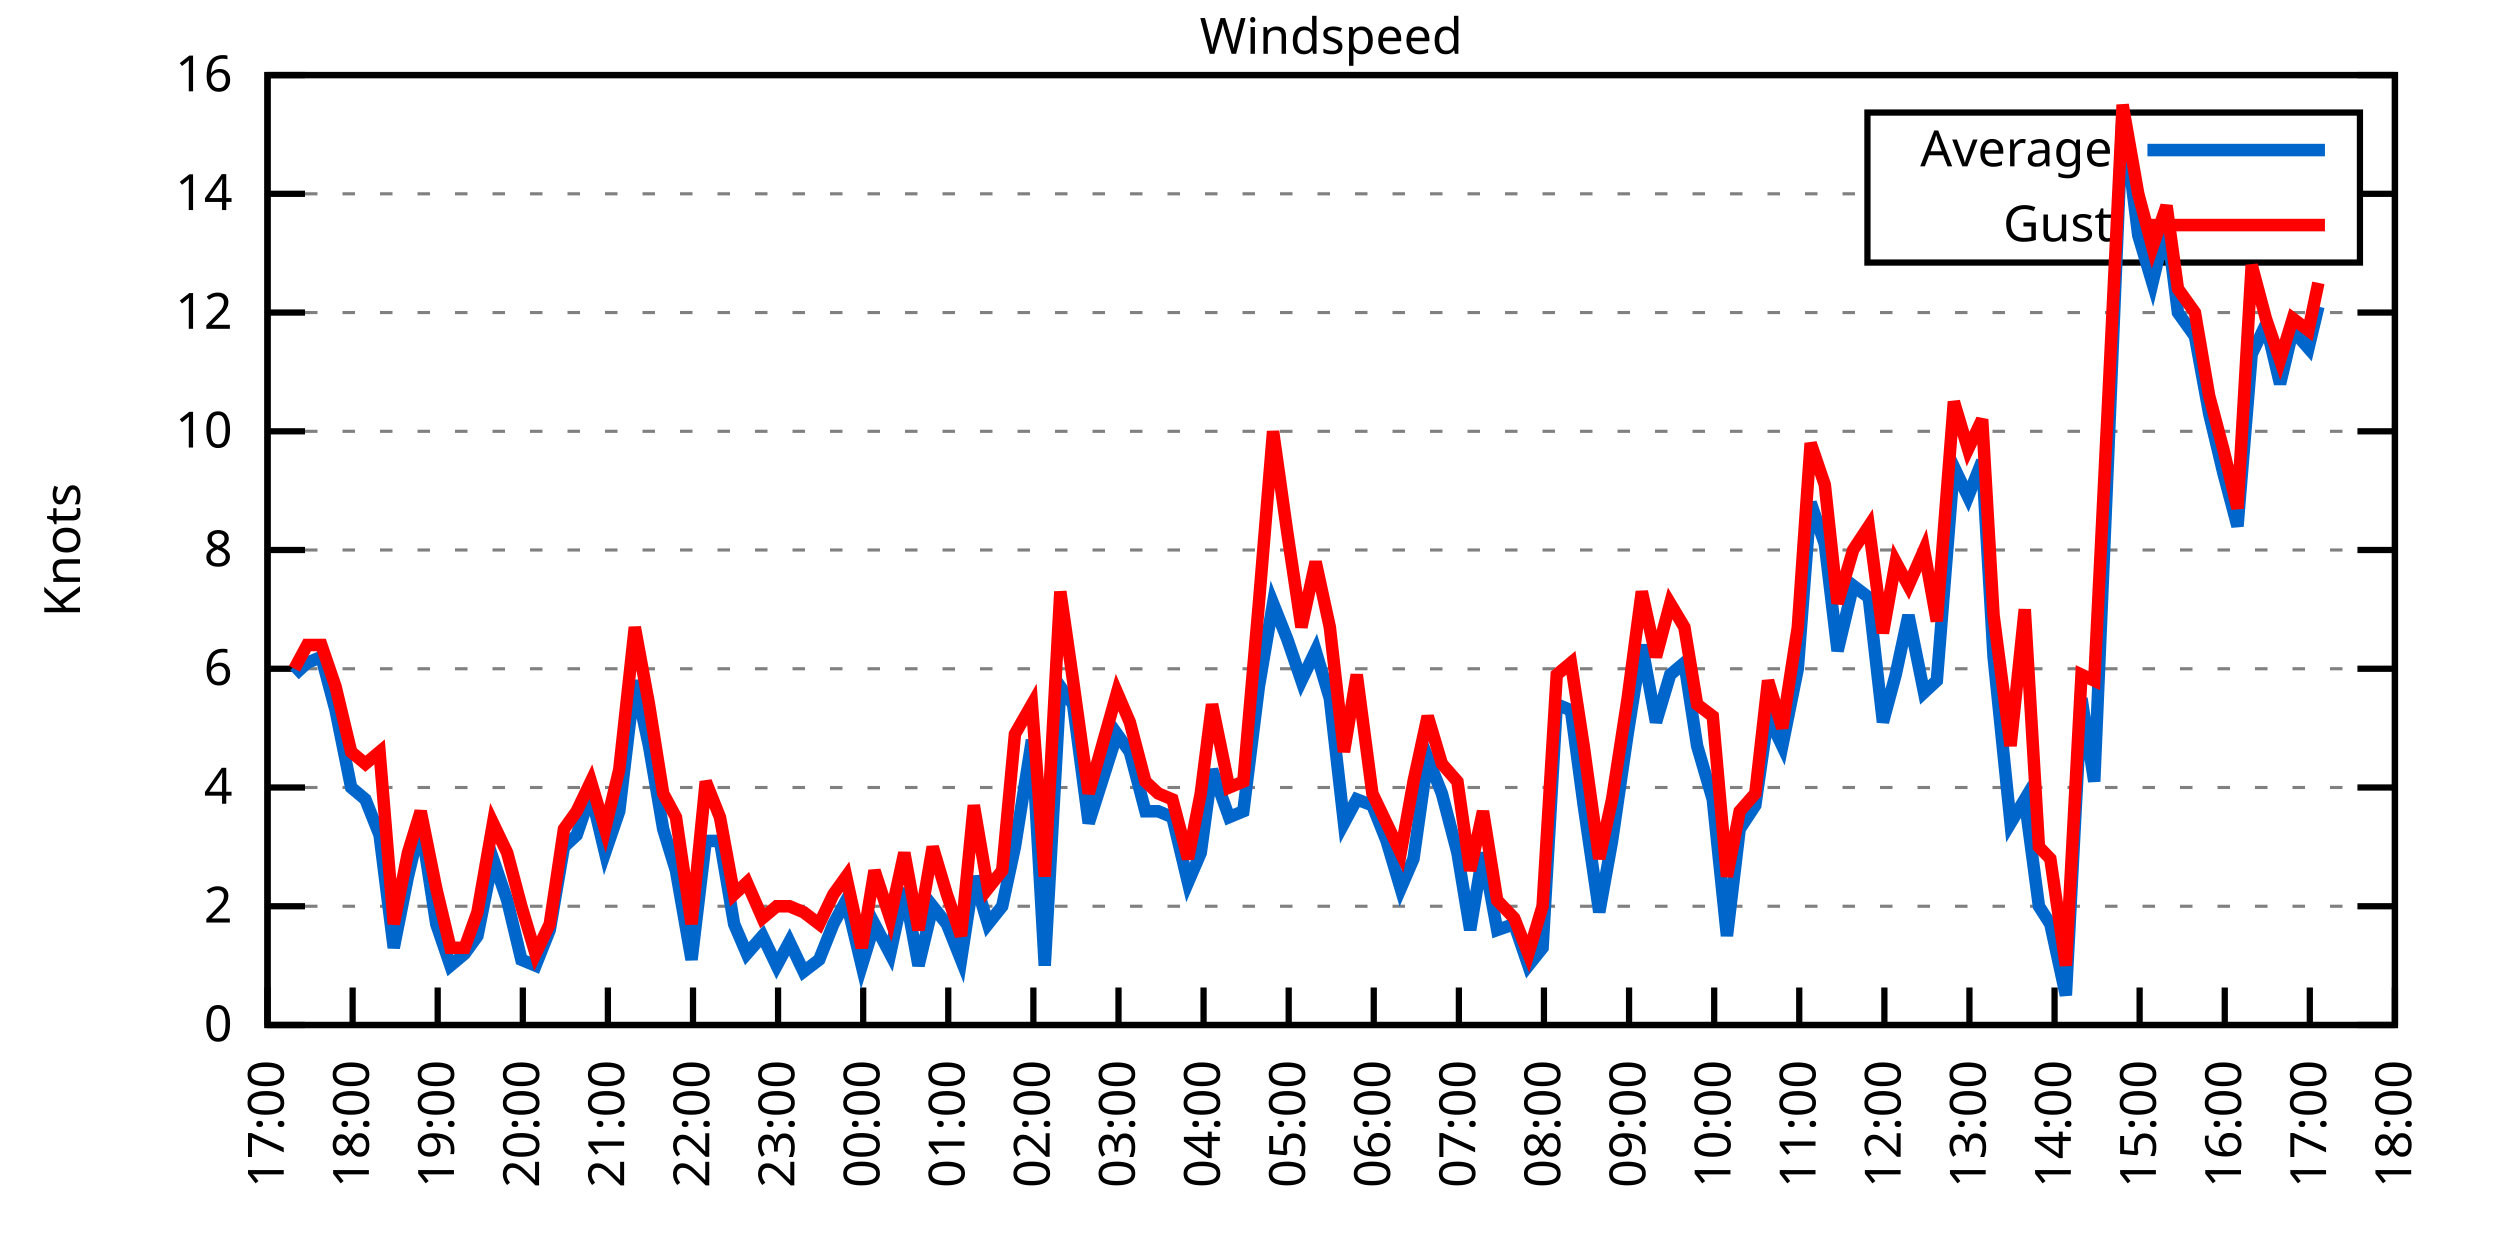
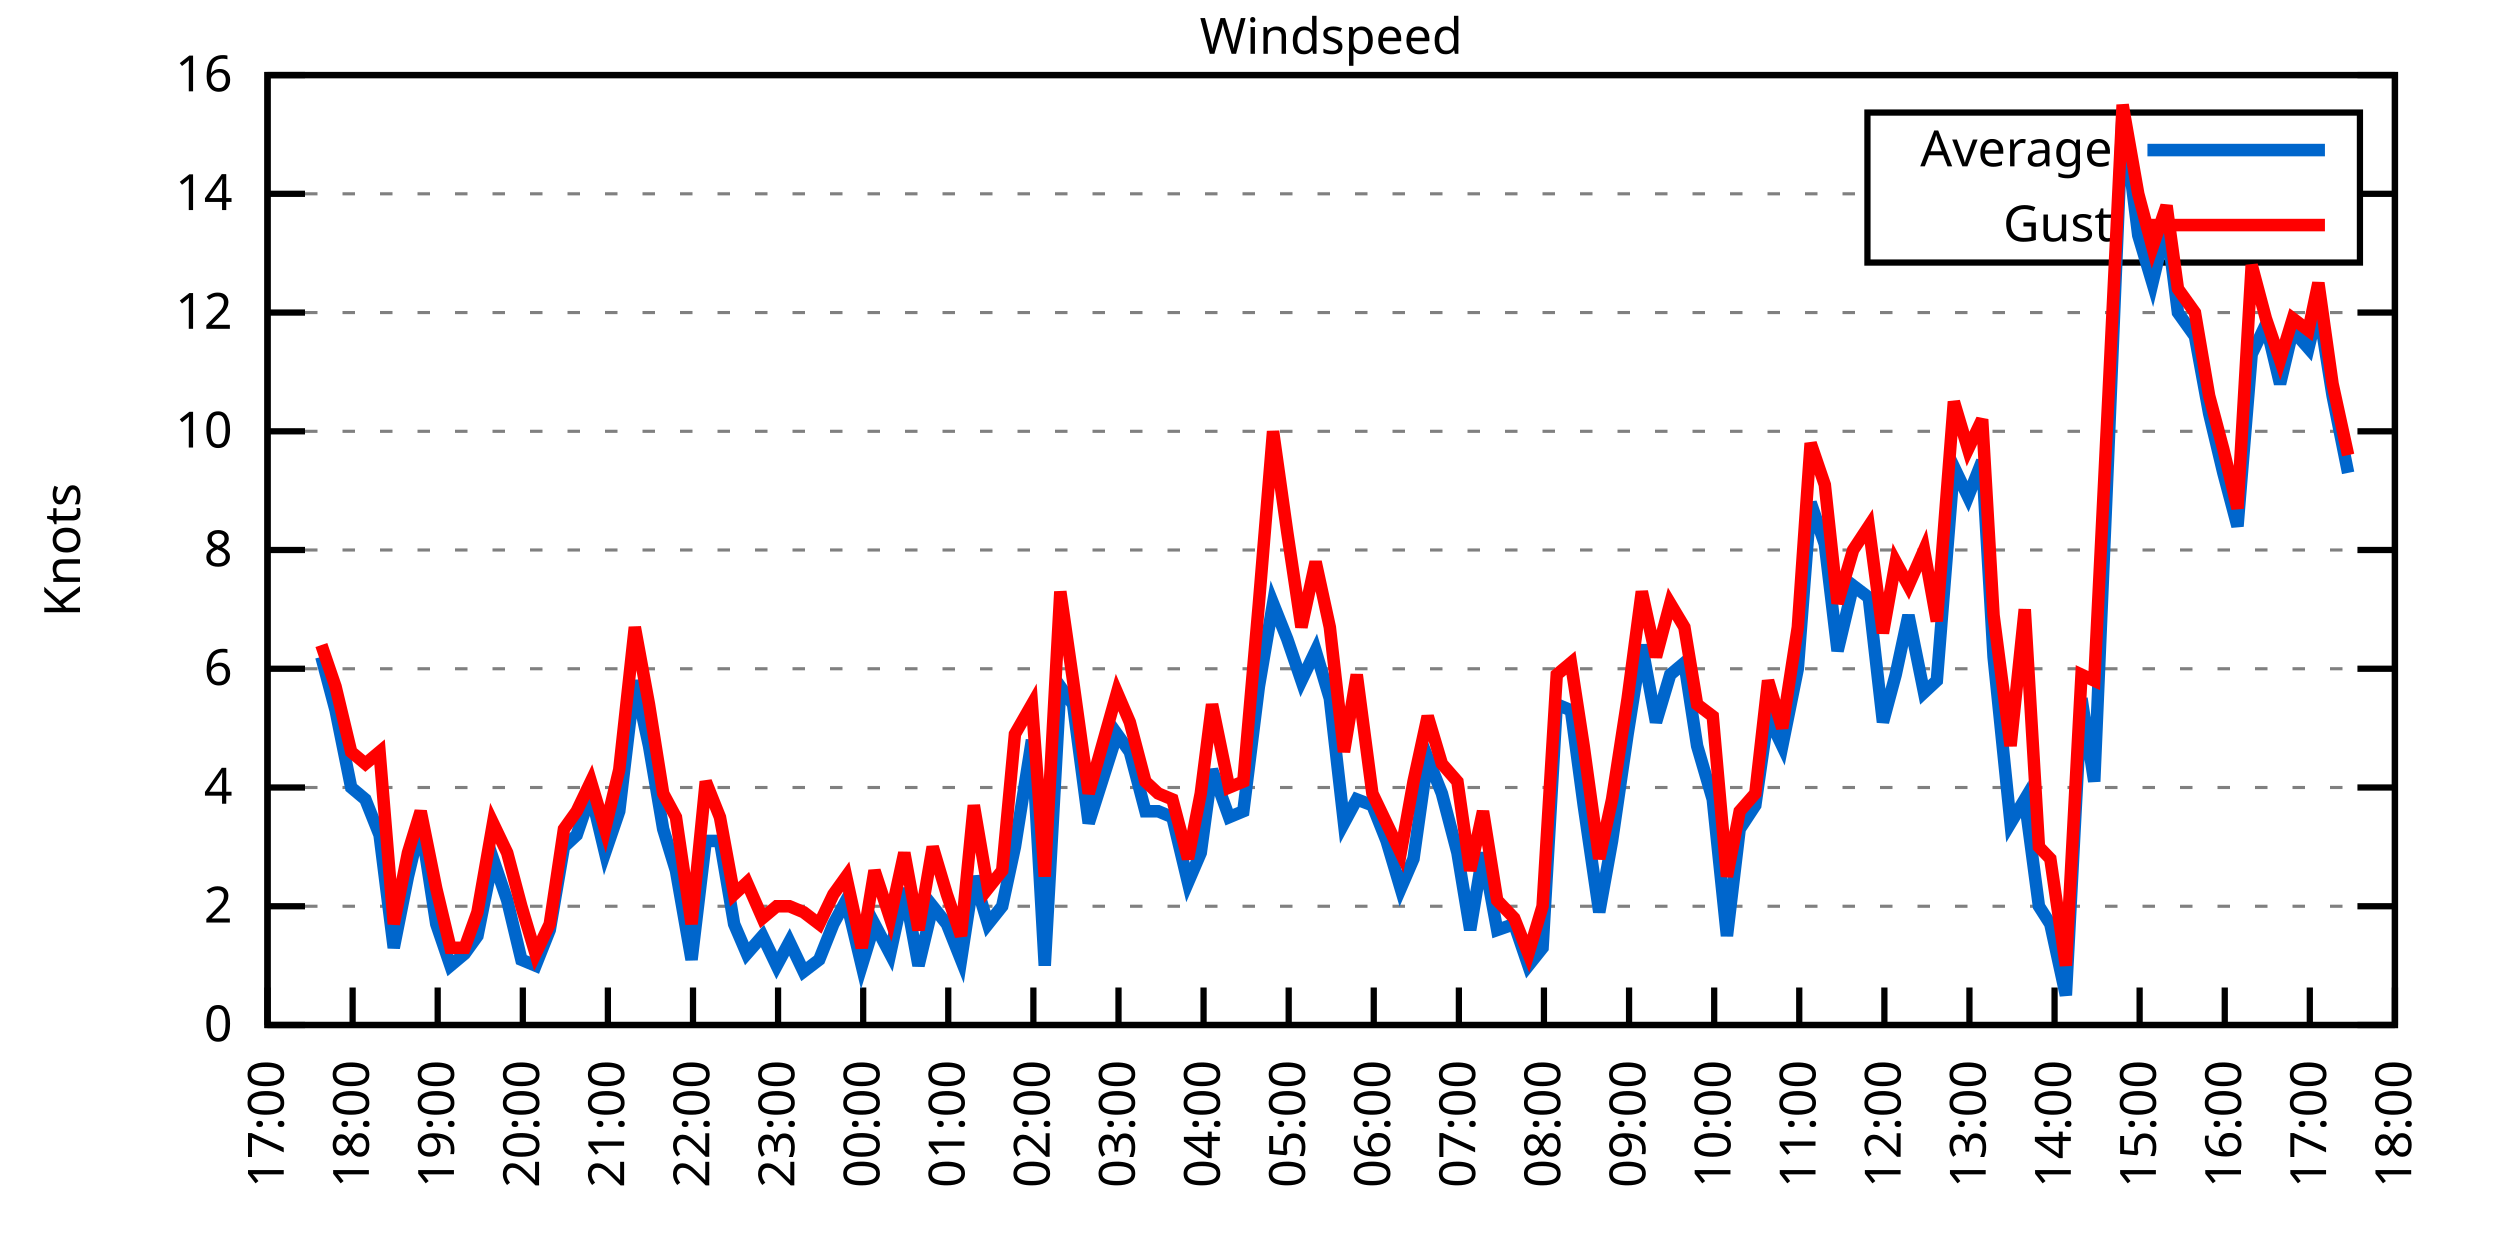
<svg xmlns="http://www.w3.org/2000/svg" xmlns:xlink="http://www.w3.org/1999/xlink" width="400" height="200" viewBox="0 0 400 200">
  <g id="gnuplot_canvas">
    <rect x="0" y="0" width="400" height="200" fill="none" />
    <defs>
      <circle id="gpDot" r="0.5" stroke-width="0.5" stroke="currentColor" />
      <path id="gpPt0" stroke-width="0.333" stroke="currentColor" d="M-1,0 h2 M0,-1 v2" />
      <path id="gpPt1" stroke-width="0.333" stroke="currentColor" d="M-1,-1 L1,1 M1,-1 L-1,1" />
      <path id="gpPt2" stroke-width="0.333" stroke="currentColor" d="M-1,0 L1,0 M0,-1 L0,1 M-1,-1 L1,1 M-1,1 L1,-1" />
      <rect id="gpPt3" stroke-width="0.333" stroke="currentColor" x="-1" y="-1" width="2" height="2" />
      <rect id="gpPt4" stroke-width="0.333" stroke="currentColor" fill="currentColor" x="-1" y="-1" width="2" height="2" />
      <circle id="gpPt5" stroke-width="0.333" stroke="currentColor" cx="0" cy="0" r="1" />
      <use xlink:href="#gpPt5" id="gpPt6" fill="currentColor" stroke="none" />
      <path id="gpPt7" stroke-width="0.333" stroke="currentColor" d="M0,-1.33 L-1.33,0.67 L1.33,0.67 z" />
      <use xlink:href="#gpPt7" id="gpPt8" fill="currentColor" stroke="none" />
      <use xlink:href="#gpPt7" id="gpPt9" stroke="currentColor" transform="rotate(180)" />
      <use xlink:href="#gpPt9" id="gpPt10" fill="currentColor" stroke="none" />
      <use xlink:href="#gpPt3" id="gpPt11" stroke="currentColor" transform="rotate(45)" />
      <use xlink:href="#gpPt11" id="gpPt12" fill="currentColor" stroke="none" />
      <path id="gpPt13" stroke-width="0.333" stroke="currentColor" d="M0,1.330 L1.265,0.411 L0.782,-1.067 L-0.782,-1.076 L-1.265,0.411 z" />
      <use xlink:href="#gpPt13" id="gpPt14" fill="currentColor" stroke="none" />
      <filter id="textbox" filterUnits="objectBoundingBox" x="0" y="0" height="1" width="1">
        <feFlood flood-color="white" flood-opacity="1" result="bgnd" />
        <feComposite in="SourceGraphic" in2="bgnd" operator="atop" />
      </filter>
      <filter id="greybox" filterUnits="objectBoundingBox" x="0" y="0" height="1" width="1">
        <feFlood flood-color="lightgrey" flood-opacity="1" result="grey" />
        <feComposite in="SourceGraphic" in2="grey" operator="atop" />
      </filter>
    </defs>
    <g fill="none" color="white" stroke="currentColor" stroke-width="1.00" stroke-linecap="butt" stroke-linejoin="miter">
</g>
    <g fill="none" color="black" stroke="currentColor" stroke-width="1.00" stroke-linecap="butt" stroke-linejoin="miter">
      <g stroke="none" shape-rendering="crispEdges">
        <polygon fill="rgb(255, 255, 255)" points="42.80,164.00 383.18,164.00 383.18,12.02 42.80,12.02 " />
      </g>
    </g>
    <g fill="none" color="black" stroke="currentColor" stroke-width="1.00" stroke-linecap="butt" stroke-linejoin="miter">
</g>
    <g fill="none" color="black" stroke="black" stroke-width="0.50" stroke-linecap="butt" stroke-linejoin="miter">
</g>
    <g fill="none" color="gray" stroke="currentColor" stroke-width="0.50" stroke-linecap="butt" stroke-linejoin="miter">
      <path stroke="gray" stroke-dasharray="2,4" class="gridline" d="M42.80,164.00 L383.19,164.00  " />
    </g>
    <g fill="none" color="gray" stroke="gray" stroke-width="1.00" stroke-linecap="butt" stroke-linejoin="miter">
</g>
    <g fill="none" color="black" stroke="currentColor" stroke-width="1.00" stroke-linecap="butt" stroke-linejoin="miter">
      <path stroke="black" d="M42.80,164.00 L48.80,164.00 M383.19,164.00 L377.19,164.00  " />
      <g transform="translate(37.20,166.60)" stroke="none" fill="black" font-family="Sans" font-size="8.00" text-anchor="end">
        <text>
          <tspan font-family="Sans"> 0</tspan>
        </text>
      </g>
    </g>
    <g fill="none" color="black" stroke="currentColor" stroke-width="1.00" stroke-linecap="butt" stroke-linejoin="miter">
</g>
    <g fill="none" color="black" stroke="black" stroke-width="0.50" stroke-linecap="butt" stroke-linejoin="miter">
</g>
    <g fill="none" color="gray" stroke="currentColor" stroke-width="0.50" stroke-linecap="butt" stroke-linejoin="miter">
      <path stroke="gray" stroke-dasharray="2,4" class="gridline" d="M42.80,145.00 L383.19,145.00  " />
    </g>
    <g fill="none" color="gray" stroke="gray" stroke-width="1.00" stroke-linecap="butt" stroke-linejoin="miter">
</g>
    <g fill="none" color="black" stroke="currentColor" stroke-width="1.00" stroke-linecap="butt" stroke-linejoin="miter">
      <path stroke="black" d="M42.80,145.00 L48.80,145.00 M383.19,145.00 L377.19,145.00  " />
      <g transform="translate(37.20,147.60)" stroke="none" fill="black" font-family="Sans" font-size="8.00" text-anchor="end">
        <text>
          <tspan font-family="Sans"> 2</tspan>
        </text>
      </g>
    </g>
    <g fill="none" color="black" stroke="currentColor" stroke-width="1.00" stroke-linecap="butt" stroke-linejoin="miter">
</g>
    <g fill="none" color="black" stroke="black" stroke-width="0.50" stroke-linecap="butt" stroke-linejoin="miter">
</g>
    <g fill="none" color="gray" stroke="currentColor" stroke-width="0.50" stroke-linecap="butt" stroke-linejoin="miter">
      <path stroke="gray" stroke-dasharray="2,4" class="gridline" d="M42.80,126.00 L383.19,126.00  " />
    </g>
    <g fill="none" color="gray" stroke="gray" stroke-width="1.00" stroke-linecap="butt" stroke-linejoin="miter">
</g>
    <g fill="none" color="black" stroke="currentColor" stroke-width="1.00" stroke-linecap="butt" stroke-linejoin="miter">
      <path stroke="black" d="M42.80,126.00 L48.80,126.00 M383.19,126.00 L377.19,126.00  " />
      <g transform="translate(37.20,128.60)" stroke="none" fill="black" font-family="Sans" font-size="8.00" text-anchor="end">
        <text>
          <tspan font-family="Sans"> 4</tspan>
        </text>
      </g>
    </g>
    <g fill="none" color="black" stroke="currentColor" stroke-width="1.00" stroke-linecap="butt" stroke-linejoin="miter">
</g>
    <g fill="none" color="black" stroke="black" stroke-width="0.50" stroke-linecap="butt" stroke-linejoin="miter">
</g>
    <g fill="none" color="gray" stroke="currentColor" stroke-width="0.50" stroke-linecap="butt" stroke-linejoin="miter">
      <path stroke="gray" stroke-dasharray="2,4" class="gridline" d="M42.80,107.00 L383.19,107.00  " />
    </g>
    <g fill="none" color="gray" stroke="gray" stroke-width="1.00" stroke-linecap="butt" stroke-linejoin="miter">
</g>
    <g fill="none" color="black" stroke="currentColor" stroke-width="1.00" stroke-linecap="butt" stroke-linejoin="miter">
      <path stroke="black" d="M42.80,107.00 L48.80,107.00 M383.19,107.00 L377.19,107.00  " />
      <g transform="translate(37.20,109.60)" stroke="none" fill="black" font-family="Sans" font-size="8.00" text-anchor="end">
        <text>
          <tspan font-family="Sans"> 6</tspan>
        </text>
      </g>
    </g>
    <g fill="none" color="black" stroke="currentColor" stroke-width="1.00" stroke-linecap="butt" stroke-linejoin="miter">
</g>
    <g fill="none" color="black" stroke="black" stroke-width="0.50" stroke-linecap="butt" stroke-linejoin="miter">
</g>
    <g fill="none" color="gray" stroke="currentColor" stroke-width="0.50" stroke-linecap="butt" stroke-linejoin="miter">
      <path stroke="gray" stroke-dasharray="2,4" class="gridline" d="M42.80,88.00 L383.19,88.00  " />
    </g>
    <g fill="none" color="gray" stroke="gray" stroke-width="1.00" stroke-linecap="butt" stroke-linejoin="miter">
</g>
    <g fill="none" color="black" stroke="currentColor" stroke-width="1.00" stroke-linecap="butt" stroke-linejoin="miter">
      <path stroke="black" d="M42.80,88.00 L48.80,88.00 M383.19,88.00 L377.19,88.00  " />
      <g transform="translate(37.20,90.60)" stroke="none" fill="black" font-family="Sans" font-size="8.00" text-anchor="end">
        <text>
          <tspan font-family="Sans"> 8</tspan>
        </text>
      </g>
    </g>
    <g fill="none" color="black" stroke="currentColor" stroke-width="1.00" stroke-linecap="butt" stroke-linejoin="miter">
</g>
    <g fill="none" color="black" stroke="black" stroke-width="0.50" stroke-linecap="butt" stroke-linejoin="miter">
</g>
    <g fill="none" color="gray" stroke="currentColor" stroke-width="0.50" stroke-linecap="butt" stroke-linejoin="miter">
      <path stroke="gray" stroke-dasharray="2,4" class="gridline" d="M42.80,69.01 L383.19,69.01  " />
    </g>
    <g fill="none" color="gray" stroke="gray" stroke-width="1.00" stroke-linecap="butt" stroke-linejoin="miter">
</g>
    <g fill="none" color="black" stroke="currentColor" stroke-width="1.00" stroke-linecap="butt" stroke-linejoin="miter">
      <path stroke="black" d="M42.80,69.01 L48.80,69.01 M383.19,69.01 L377.19,69.01  " />
      <g transform="translate(37.20,71.61)" stroke="none" fill="black" font-family="Sans" font-size="8.00" text-anchor="end">
        <text>
          <tspan font-family="Sans"> 10</tspan>
        </text>
      </g>
    </g>
    <g fill="none" color="black" stroke="currentColor" stroke-width="1.00" stroke-linecap="butt" stroke-linejoin="miter">
</g>
    <g fill="none" color="black" stroke="black" stroke-width="0.50" stroke-linecap="butt" stroke-linejoin="miter">
</g>
    <g fill="none" color="gray" stroke="currentColor" stroke-width="0.50" stroke-linecap="butt" stroke-linejoin="miter">
      <path stroke="gray" stroke-dasharray="2,4" class="gridline" d="M42.80,50.01 L383.19,50.01  " />
    </g>
    <g fill="none" color="gray" stroke="gray" stroke-width="1.00" stroke-linecap="butt" stroke-linejoin="miter">
</g>
    <g fill="none" color="black" stroke="currentColor" stroke-width="1.00" stroke-linecap="butt" stroke-linejoin="miter">
      <path stroke="black" d="M42.80,50.01 L48.80,50.01 M383.19,50.01 L377.19,50.01  " />
      <g transform="translate(37.20,52.61)" stroke="none" fill="black" font-family="Sans" font-size="8.00" text-anchor="end">
        <text>
          <tspan font-family="Sans"> 12</tspan>
        </text>
      </g>
    </g>
    <g fill="none" color="black" stroke="currentColor" stroke-width="1.00" stroke-linecap="butt" stroke-linejoin="miter">
</g>
    <g fill="none" color="black" stroke="black" stroke-width="0.50" stroke-linecap="butt" stroke-linejoin="miter">
</g>
    <g fill="none" color="gray" stroke="currentColor" stroke-width="0.50" stroke-linecap="butt" stroke-linejoin="miter">
      <path stroke="gray" stroke-dasharray="2,4" class="gridline" d="M42.80,31.01 L298.79,31.01 M377.59,31.01 L383.19,31.01  " />
    </g>
    <g fill="none" color="gray" stroke="gray" stroke-width="1.00" stroke-linecap="butt" stroke-linejoin="miter">
</g>
    <g fill="none" color="black" stroke="currentColor" stroke-width="1.00" stroke-linecap="butt" stroke-linejoin="miter">
      <path stroke="black" d="M42.80,31.01 L48.80,31.01 M383.19,31.01 L377.19,31.01  " />
      <g transform="translate(37.20,33.61)" stroke="none" fill="black" font-family="Sans" font-size="8.00" text-anchor="end">
        <text>
          <tspan font-family="Sans"> 14</tspan>
        </text>
      </g>
    </g>
    <g fill="none" color="black" stroke="currentColor" stroke-width="1.00" stroke-linecap="butt" stroke-linejoin="miter">
</g>
    <g fill="none" color="black" stroke="black" stroke-width="0.50" stroke-linecap="butt" stroke-linejoin="miter">
</g>
    <g fill="none" color="gray" stroke="currentColor" stroke-width="0.50" stroke-linecap="butt" stroke-linejoin="miter">
      <path stroke="gray" stroke-dasharray="2,4" class="gridline" d="M42.80,12.01 L383.19,12.01  " />
    </g>
    <g fill="none" color="gray" stroke="gray" stroke-width="1.00" stroke-linecap="butt" stroke-linejoin="miter">
</g>
    <g fill="none" color="black" stroke="currentColor" stroke-width="1.00" stroke-linecap="butt" stroke-linejoin="miter">
      <path stroke="black" d="M42.80,12.01 L48.80,12.01 M383.19,12.01 L377.19,12.01  " />
      <g transform="translate(37.20,14.61)" stroke="none" fill="black" font-family="Sans" font-size="8.00" text-anchor="end">
        <text>
          <tspan font-family="Sans"> 16</tspan>
        </text>
      </g>
    </g>
    <g fill="none" color="black" stroke="currentColor" stroke-width="1.00" stroke-linecap="butt" stroke-linejoin="miter">
      <path stroke="black" d="M42.80,164.00 L42.80,158.00  " />
      <g transform="translate(45.40,169.60) rotate(270.00)" stroke="none" fill="black" font-family="Sans" font-size="8.00" text-anchor="end">
        <text>
          <tspan font-family="Sans">17:00</tspan>
        </text>
      </g>
    </g>
    <g fill="none" color="black" stroke="currentColor" stroke-width="1.00" stroke-linecap="butt" stroke-linejoin="miter">
      <path stroke="black" d="M56.42,164.00 L56.42,158.00  " />
      <g transform="translate(59.02,169.60) rotate(270.00)" stroke="none" fill="black" font-family="Sans" font-size="8.00" text-anchor="end">
        <text>
          <tspan font-family="Sans">18:00</tspan>
        </text>
      </g>
    </g>
    <g fill="none" color="black" stroke="currentColor" stroke-width="1.00" stroke-linecap="butt" stroke-linejoin="miter">
      <path stroke="black" d="M70.03,164.00 L70.03,158.00  " />
      <g transform="translate(72.63,169.60) rotate(270.00)" stroke="none" fill="black" font-family="Sans" font-size="8.00" text-anchor="end">
        <text>
          <tspan font-family="Sans">19:00</tspan>
        </text>
      </g>
    </g>
    <g fill="none" color="black" stroke="currentColor" stroke-width="1.00" stroke-linecap="butt" stroke-linejoin="miter">
      <path stroke="black" d="M83.65,164.00 L83.65,158.00  " />
      <g transform="translate(86.25,169.60) rotate(270.00)" stroke="none" fill="black" font-family="Sans" font-size="8.00" text-anchor="end">
        <text>
          <tspan font-family="Sans">20:00</tspan>
        </text>
      </g>
    </g>
    <g fill="none" color="black" stroke="currentColor" stroke-width="1.00" stroke-linecap="butt" stroke-linejoin="miter">
      <path stroke="black" d="M97.26,164.00 L97.26,158.00  " />
      <g transform="translate(99.86,169.60) rotate(270.00)" stroke="none" fill="black" font-family="Sans" font-size="8.00" text-anchor="end">
        <text>
          <tspan font-family="Sans">21:00</tspan>
        </text>
      </g>
    </g>
    <g fill="none" color="black" stroke="currentColor" stroke-width="1.00" stroke-linecap="butt" stroke-linejoin="miter">
      <path stroke="black" d="M110.88,164.00 L110.88,158.00  " />
      <g transform="translate(113.48,169.60) rotate(270.00)" stroke="none" fill="black" font-family="Sans" font-size="8.00" text-anchor="end">
        <text>
          <tspan font-family="Sans">22:00</tspan>
        </text>
      </g>
    </g>
    <g fill="none" color="black" stroke="currentColor" stroke-width="1.00" stroke-linecap="butt" stroke-linejoin="miter">
      <path stroke="black" d="M124.49,164.00 L124.49,158.00  " />
      <g transform="translate(127.09,169.60) rotate(270.00)" stroke="none" fill="black" font-family="Sans" font-size="8.00" text-anchor="end">
        <text>
          <tspan font-family="Sans">23:00</tspan>
        </text>
      </g>
    </g>
    <g fill="none" color="black" stroke="currentColor" stroke-width="1.00" stroke-linecap="butt" stroke-linejoin="miter">
      <path stroke="black" d="M138.11,164.00 L138.11,158.00  " />
      <g transform="translate(140.71,169.60) rotate(270.00)" stroke="none" fill="black" font-family="Sans" font-size="8.00" text-anchor="end">
        <text>
          <tspan font-family="Sans">00:00</tspan>
        </text>
      </g>
    </g>
    <g fill="none" color="black" stroke="currentColor" stroke-width="1.00" stroke-linecap="butt" stroke-linejoin="miter">
      <path stroke="black" d="M151.72,164.00 L151.72,158.00  " />
      <g transform="translate(154.32,169.60) rotate(270.00)" stroke="none" fill="black" font-family="Sans" font-size="8.00" text-anchor="end">
        <text>
          <tspan font-family="Sans">01:00</tspan>
        </text>
      </g>
    </g>
    <g fill="none" color="black" stroke="currentColor" stroke-width="1.00" stroke-linecap="butt" stroke-linejoin="miter">
      <path stroke="black" d="M165.34,164.00 L165.34,158.00  " />
      <g transform="translate(167.94,169.60) rotate(270.00)" stroke="none" fill="black" font-family="Sans" font-size="8.00" text-anchor="end">
        <text>
          <tspan font-family="Sans">02:00</tspan>
        </text>
      </g>
    </g>
    <g fill="none" color="black" stroke="currentColor" stroke-width="1.00" stroke-linecap="butt" stroke-linejoin="miter">
      <path stroke="black" d="M178.96,164.00 L178.96,158.00  " />
      <g transform="translate(181.56,169.60) rotate(270.00)" stroke="none" fill="black" font-family="Sans" font-size="8.00" text-anchor="end">
        <text>
          <tspan font-family="Sans">03:00</tspan>
        </text>
      </g>
    </g>
    <g fill="none" color="black" stroke="currentColor" stroke-width="1.00" stroke-linecap="butt" stroke-linejoin="miter">
      <path stroke="black" d="M192.57,164.00 L192.57,158.00  " />
      <g transform="translate(195.17,169.60) rotate(270.00)" stroke="none" fill="black" font-family="Sans" font-size="8.00" text-anchor="end">
        <text>
          <tspan font-family="Sans">04:00</tspan>
        </text>
      </g>
    </g>
    <g fill="none" color="black" stroke="currentColor" stroke-width="1.00" stroke-linecap="butt" stroke-linejoin="miter">
      <path stroke="black" d="M206.19,164.00 L206.19,158.00  " />
      <g transform="translate(208.79,169.60) rotate(270.00)" stroke="none" fill="black" font-family="Sans" font-size="8.00" text-anchor="end">
        <text>
          <tspan font-family="Sans">05:00</tspan>
        </text>
      </g>
    </g>
    <g fill="none" color="black" stroke="currentColor" stroke-width="1.00" stroke-linecap="butt" stroke-linejoin="miter">
      <path stroke="black" d="M219.80,164.00 L219.80,158.00  " />
      <g transform="translate(222.40,169.60) rotate(270.00)" stroke="none" fill="black" font-family="Sans" font-size="8.00" text-anchor="end">
        <text>
          <tspan font-family="Sans">06:00</tspan>
        </text>
      </g>
    </g>
    <g fill="none" color="black" stroke="currentColor" stroke-width="1.00" stroke-linecap="butt" stroke-linejoin="miter">
      <path stroke="black" d="M233.42,164.00 L233.42,158.00  " />
      <g transform="translate(236.02,169.60) rotate(270.00)" stroke="none" fill="black" font-family="Sans" font-size="8.00" text-anchor="end">
        <text>
          <tspan font-family="Sans">07:00</tspan>
        </text>
      </g>
    </g>
    <g fill="none" color="black" stroke="currentColor" stroke-width="1.00" stroke-linecap="butt" stroke-linejoin="miter">
      <path stroke="black" d="M247.03,164.00 L247.03,158.00  " />
      <g transform="translate(249.63,169.60) rotate(270.00)" stroke="none" fill="black" font-family="Sans" font-size="8.00" text-anchor="end">
        <text>
          <tspan font-family="Sans">08:00</tspan>
        </text>
      </g>
    </g>
    <g fill="none" color="black" stroke="currentColor" stroke-width="1.00" stroke-linecap="butt" stroke-linejoin="miter">
      <path stroke="black" d="M260.65,164.00 L260.65,158.00  " />
      <g transform="translate(263.25,169.60) rotate(270.00)" stroke="none" fill="black" font-family="Sans" font-size="8.00" text-anchor="end">
        <text>
          <tspan font-family="Sans">09:00</tspan>
        </text>
      </g>
    </g>
    <g fill="none" color="black" stroke="currentColor" stroke-width="1.00" stroke-linecap="butt" stroke-linejoin="miter">
      <path stroke="black" d="M274.27,164.00 L274.27,158.00  " />
      <g transform="translate(276.87,169.60) rotate(270.00)" stroke="none" fill="black" font-family="Sans" font-size="8.00" text-anchor="end">
        <text>
          <tspan font-family="Sans">10:00</tspan>
        </text>
      </g>
    </g>
    <g fill="none" color="black" stroke="currentColor" stroke-width="1.00" stroke-linecap="butt" stroke-linejoin="miter">
      <path stroke="black" d="M287.88,164.00 L287.88,158.00  " />
      <g transform="translate(290.48,169.60) rotate(270.00)" stroke="none" fill="black" font-family="Sans" font-size="8.00" text-anchor="end">
        <text>
          <tspan font-family="Sans">11:00</tspan>
        </text>
      </g>
    </g>
    <g fill="none" color="black" stroke="currentColor" stroke-width="1.00" stroke-linecap="butt" stroke-linejoin="miter">
      <path stroke="black" d="M301.50,164.00 L301.50,158.00  " />
      <g transform="translate(304.10,169.60) rotate(270.00)" stroke="none" fill="black" font-family="Sans" font-size="8.00" text-anchor="end">
        <text>
          <tspan font-family="Sans">12:00</tspan>
        </text>
      </g>
    </g>
    <g fill="none" color="black" stroke="currentColor" stroke-width="1.00" stroke-linecap="butt" stroke-linejoin="miter">
      <path stroke="black" d="M315.11,164.00 L315.11,158.00  " />
      <g transform="translate(317.71,169.60) rotate(270.00)" stroke="none" fill="black" font-family="Sans" font-size="8.00" text-anchor="end">
        <text>
          <tspan font-family="Sans">13:00</tspan>
        </text>
      </g>
    </g>
    <g fill="none" color="black" stroke="currentColor" stroke-width="1.00" stroke-linecap="butt" stroke-linejoin="miter">
      <path stroke="black" d="M328.73,164.00 L328.73,158.00  " />
      <g transform="translate(331.33,169.60) rotate(270.00)" stroke="none" fill="black" font-family="Sans" font-size="8.00" text-anchor="end">
        <text>
          <tspan font-family="Sans">14:00</tspan>
        </text>
      </g>
    </g>
    <g fill="none" color="black" stroke="currentColor" stroke-width="1.00" stroke-linecap="butt" stroke-linejoin="miter">
      <path stroke="black" d="M342.34,164.00 L342.34,158.00  " />
      <g transform="translate(344.94,169.60) rotate(270.00)" stroke="none" fill="black" font-family="Sans" font-size="8.00" text-anchor="end">
        <text>
          <tspan font-family="Sans">15:00</tspan>
        </text>
      </g>
    </g>
    <g fill="none" color="black" stroke="currentColor" stroke-width="1.00" stroke-linecap="butt" stroke-linejoin="miter">
      <path stroke="black" d="M355.96,164.00 L355.96,158.00  " />
      <g transform="translate(358.56,169.60) rotate(270.00)" stroke="none" fill="black" font-family="Sans" font-size="8.00" text-anchor="end">
        <text>
          <tspan font-family="Sans">16:00</tspan>
        </text>
      </g>
    </g>
    <g fill="none" color="black" stroke="currentColor" stroke-width="1.00" stroke-linecap="butt" stroke-linejoin="miter">
      <path stroke="black" d="M369.57,164.00 L369.57,158.00  " />
      <g transform="translate(372.17,169.60) rotate(270.00)" stroke="none" fill="black" font-family="Sans" font-size="8.00" text-anchor="end">
        <text>
          <tspan font-family="Sans">17:00</tspan>
        </text>
      </g>
    </g>
    <g fill="none" color="black" stroke="currentColor" stroke-width="1.00" stroke-linecap="butt" stroke-linejoin="miter">
      <path stroke="black" d="M383.19,164.00 L383.19,158.00  " />
      <g transform="translate(385.79,169.60) rotate(270.00)" stroke="none" fill="black" font-family="Sans" font-size="8.00" text-anchor="end">
        <text>
          <tspan font-family="Sans">18:00</tspan>
        </text>
      </g>
    </g>
    <g fill="none" color="black" stroke="currentColor" stroke-width="1.00" stroke-linecap="butt" stroke-linejoin="miter">
</g>
    <g fill="none" color="black" stroke="currentColor" stroke-width="1.00" stroke-linecap="butt" stroke-linejoin="miter">
      <path stroke="black" d="M42.80,12.01 L42.80,164.00 L383.19,164.00 L383.19,12.01 L42.80,12.01 Z  " />
    </g>
    <g fill="none" color="black" stroke="currentColor" stroke-width="1.00" stroke-linecap="butt" stroke-linejoin="miter">
</g>
    <g fill="none" color="black" stroke="currentColor" stroke-width="1.00" stroke-linecap="butt" stroke-linejoin="miter">
      <path stroke="black" d="M298.79,42.01 L298.79,18.01 L377.59,18.01 L377.59,42.01 L298.79,42.01 Z  " />
    </g>
    <g id="Windspeed_plot_1">
      <g fill="none" color="white" stroke="black" stroke-width="2.00" stroke-linecap="butt" stroke-linejoin="miter">
</g>
      <g fill="none" color="black" stroke="currentColor" stroke-width="2.00" stroke-linecap="butt" stroke-linejoin="miter">
        <g transform="translate(337.99,26.61)" stroke="none" fill="black" font-family="Sans" font-size="8.00" text-anchor="end">
          <text>
            <tspan font-family="Sans">Average</tspan>
          </text>
        </g>
      </g>
      <g fill="none" color="black" stroke="currentColor" stroke-width="2.00" stroke-linecap="butt" stroke-linejoin="miter">
-         <path stroke="rgb(  0, 102, 204)" d="M343.59,24.01 L371.99,24.01 M47.11,107.95 L49.15,106.05 L51.42,105.10 L53.69,113.65 L56.19,126.00 L58.46,127.90   L60.73,133.60 L63.00,151.65 L65.27,140.25 L67.31,131.70 L69.80,147.85 L72.07,154.50 L74.34,152.60 L76.39,149.75   L78.88,137.40 L81.15,144.05 L83.42,153.55 L85.69,154.50 L87.96,148.80 L90.23,135.50 L92.27,133.60 L94.54,126.95   L96.81,136.45 L99.08,129.80 L101.57,108.90 L103.84,119.35 L106.11,132.65 L108.15,139.30 L110.65,153.55 L112.92,134.55   L115.19,134.55 L117.46,147.85 L119.50,152.60 L122.00,149.75 L124.27,154.50 L126.31,150.70 L128.58,155.45 L131.07,153.55   L133.34,147.85 L135.39,144.05 L137.88,154.50 L139.92,147.85 L142.42,152.60 L144.69,142.15 L146.96,154.50 L149.23,145.00   L151.50,147.85 L153.77,153.55 L155.81,140.25 L158.08,147.85 L160.35,145.00 L162.39,135.50 L165.11,118.40 L167.16,154.50   L169.65,109.85 L171.69,112.70 L174.19,131.70 L178.73,117.45 L180.77,120.30 L183.27,129.80 L185.31,129.80 L187.58,130.75   L190.08,141.20 L192.12,136.45 L193.93,123.15 L196.66,130.75 L198.93,129.80 L201.42,109.85 L203.69,96.55 L205.96,102.25   L208.23,108.90 L210.50,104.15 L212.77,111.75 L215.04,131.70 L217.08,127.90 L219.58,128.85 L221.85,134.55 L224.11,142.15   L226.16,137.40 L228.43,121.25 L230.70,126.95 L233.19,136.45 L235.23,148.80 L237.28,136.45 L239.55,148.80 L242.27,147.85   L244.54,154.50 L246.81,151.65 L249.08,112.70 L251.35,113.65 L253.39,128.85 L255.88,145.95 L257.93,134.55 L260.42,117.45   L262.69,103.20 L264.96,115.55 L267.23,107.95 L269.50,106.05 L271.54,119.35 L274.04,127.90 L276.31,149.75 L278.35,132.65   L280.85,128.85 L282.89,114.60 L285.16,119.35 L287.65,107.00 L289.70,80.41 L291.97,87.06 L294.01,104.15 L296.50,93.70   L299.00,95.60 L301.27,115.55 L303.31,107.95 L305.35,98.45 L307.85,110.80 L309.89,108.90 L312.62,74.71 L314.89,79.46   L317.15,73.76 L318.97,105.10 L321.69,131.70 L323.96,127.90 L326.23,145.00 L328.05,147.85 L330.54,159.25 L333.04,111.75   L335.08,125.05 L337.35,71.86 L339.62,17.71 L342.12,37.66 L344.39,45.26 L346.65,35.76 L348.47,50.01 L351.19,53.81   L353.46,66.16 L355.73,75.66 L358.00,84.21 L360.27,56.66 L362.54,51.91 L364.81,61.41 L366.85,52.86 L369.35,55.71   L370.94,49.06  " />
+         <path stroke="rgb(  0, 102, 204)" d="M343.59,24.01 L371.99,24.01 M51.42,105.10 L53.69,113.65 L56.19,126.00 L58.46,127.90 L60.73,133.60 L63.00,151.65   L65.27,140.25 L67.31,131.70 L69.80,147.85 L72.07,154.50 L74.34,152.60 L76.39,149.75 L78.88,137.40 L81.15,144.05   L83.42,153.55 L85.69,154.50 L87.96,148.80 L90.23,135.50 L92.27,133.60 L94.54,126.95 L96.81,136.45 L99.08,129.80   L101.57,108.90 L103.84,119.35 L106.11,132.65 L108.15,139.30 L110.65,153.55 L112.92,134.55 L115.19,134.55 L117.46,147.85   L119.50,152.60 L122.00,149.75 L124.27,154.50 L126.31,150.70 L128.58,155.45 L131.07,153.55 L133.34,147.85 L135.39,144.05   L137.88,154.50 L139.92,147.85 L142.42,152.60 L144.69,142.15 L146.96,154.50 L149.23,145.00 L151.50,147.85 L153.77,153.55   L155.81,140.25 L158.08,147.85 L160.35,145.00 L162.39,135.50 L165.11,118.40 L167.16,154.50 L169.65,109.85 L171.69,112.70   L174.19,131.70 L178.73,117.45 L180.77,120.30 L183.27,129.80 L185.31,129.80 L187.58,130.75 L190.08,141.20 L192.12,136.45   L193.93,123.15 L196.66,130.75 L198.93,129.80 L201.42,109.85 L203.69,96.55 L205.96,102.25 L208.23,108.90 L210.50,104.15   L212.77,111.75 L215.04,131.70 L217.08,127.90 L219.58,128.85 L221.85,134.55 L224.11,142.15 L226.16,137.40 L228.43,121.25   L230.70,126.95 L233.19,136.45 L235.23,148.80 L237.28,136.45 L239.55,148.80 L242.27,147.85 L244.54,154.50 L246.81,151.65   L249.08,112.70 L251.35,113.65 L253.39,128.85 L255.88,145.95 L257.93,134.55 L260.42,117.45 L262.69,103.20 L264.96,115.55   L267.23,107.95 L269.50,106.05 L271.54,119.35 L274.04,127.90 L276.31,149.75 L278.35,132.65 L280.85,128.85 L282.89,114.60   L285.16,119.35 L287.65,107.00 L289.70,80.41 L291.97,87.06 L294.01,104.15 L296.50,93.70 L299.00,95.60 L301.27,115.55   L303.31,107.95 L305.35,98.45 L307.85,110.80 L309.89,108.90 L312.62,74.71 L314.89,79.46 L317.15,73.76 L318.97,105.10   L321.69,131.70 L323.96,127.90 L326.23,145.00 L328.05,147.85 L330.54,159.25 L333.04,111.75 L335.08,125.05 L337.35,71.86   L339.62,17.71 L342.12,37.66 L344.39,45.26 L346.65,35.76 L348.47,50.01 L351.19,53.81 L353.46,66.16 L355.73,75.66   L358.00,84.21 L360.27,56.66 L362.54,51.91 L364.81,61.41 L366.85,52.86 L369.35,55.71 L370.94,49.06 L373.21,63.31   L375.70,75.66  " />
      </g>
    </g>
    <g id="Windspeed_plot_2">
      <g fill="none" color="black" stroke="currentColor" stroke-width="2.00" stroke-linecap="butt" stroke-linejoin="miter">
        <g transform="translate(337.99,38.61)" stroke="none" fill="black" font-family="Sans" font-size="8.00" text-anchor="end">
          <text>
            <tspan font-family="Sans">Gust</tspan>
          </text>
        </g>
      </g>
      <g fill="none" color="black" stroke="currentColor" stroke-width="2.00" stroke-linecap="butt" stroke-linejoin="miter">
-         <path stroke="rgb(255,   0,   0)" d="M343.59,36.01 L371.99,36.01 M47.11,107.00 L49.15,103.20 L51.42,103.20 L53.69,109.85 L56.19,120.30 L58.46,122.20   L60.73,120.30 L63.00,147.85 L65.27,136.45 L67.31,129.80 L69.80,142.15 L72.07,151.65 L74.34,151.65 L76.39,145.95   L78.88,131.70 L81.15,136.45 L83.42,145.00 L85.69,152.60 L87.96,147.85 L90.23,132.65 L92.27,129.80 L94.54,125.05   L96.81,132.65 L99.08,123.15 L101.57,100.35 L103.84,112.70 L106.11,126.95 L108.15,130.75 L110.65,147.85 L112.92,125.05   L115.19,130.75 L117.46,143.10 L119.50,141.20 L122.00,146.90 L124.27,145.00 L126.31,145.00 L128.58,145.95 L131.07,147.85   L133.34,143.10 L135.39,140.25 L137.88,151.65 L139.92,139.30 L142.42,146.90 L144.69,136.45 L146.96,148.80 L149.23,135.50   L151.50,143.10 L153.77,149.75 L155.81,128.85 L158.08,142.15 L160.35,139.30 L162.39,117.45 L165.11,112.70 L167.16,140.25   L169.65,94.65 L171.69,108.90 L174.19,126.95 L178.73,110.80 L180.77,115.55 L183.27,125.05 L185.31,126.95 L187.58,127.90   L190.08,137.40 L192.12,126.95 L193.93,112.70 L196.66,126.00 L198.93,125.05 L201.42,96.55 L203.69,69.01 L205.96,85.16   L208.23,100.35 L210.50,89.90 L212.77,100.35 L215.04,120.30 L217.08,107.95 L219.58,126.95 L221.85,131.70 L224.11,136.45   L226.16,125.05 L228.43,114.60 L230.70,122.20 L233.19,125.05 L235.23,139.30 L237.28,129.80 L239.55,144.05 L242.27,146.90   L244.54,152.60 L246.81,145.00 L249.08,107.95 L251.35,106.05 L253.39,119.35 L255.88,137.40 L257.93,127.90 L260.42,111.75   L262.69,94.65 L264.96,105.10 L267.23,96.55 L269.50,100.35 L271.54,112.70 L274.04,114.60 L276.31,140.25 L278.35,129.80   L280.85,126.95 L282.89,108.90 L285.16,116.50 L287.65,100.35 L289.70,70.91 L291.97,77.56 L294.01,96.55 L296.50,88.00   L299.00,84.21 L301.27,101.30 L303.31,89.90 L305.35,93.70 L307.85,88.00 L309.89,99.40 L312.62,64.26 L314.89,71.86   L317.15,67.11 L318.97,98.45 L321.69,119.35 L323.96,97.50 L326.23,135.50 L328.05,137.40 L330.54,154.50 L333.04,107.95   L335.08,108.90 L337.35,63.31 L339.62,16.76 L342.12,31.01 L344.39,39.56 L346.65,32.91 L348.47,46.21 L351.19,50.01   L353.46,63.31 L355.73,71.86 L358.00,81.36 L360.27,42.41 L362.54,50.96 L364.81,57.61 L366.85,50.96 L369.35,52.86   L370.94,45.26  " />
+         <path stroke="rgb(255,   0,   0)" d="M343.59,36.01 L371.99,36.01 M51.42,103.20 L53.69,109.85 L56.19,120.30 L58.46,122.20 L60.73,120.30 L63.00,147.85   L65.27,136.45 L67.31,129.80 L69.80,142.15 L72.07,151.65 L74.34,151.65 L76.39,145.95 L78.88,131.70 L81.15,136.45   L83.42,145.00 L85.69,152.60 L87.96,147.85 L90.23,132.65 L92.27,129.80 L94.54,125.05 L96.81,132.65 L99.08,123.15   L101.57,100.35 L103.84,112.70 L106.11,126.95 L108.15,130.75 L110.65,147.85 L112.92,125.05 L115.19,130.75 L117.46,143.10   L119.50,141.20 L122.00,146.90 L124.27,145.00 L126.31,145.00 L128.58,145.95 L131.07,147.85 L133.34,143.10 L135.39,140.25   L137.88,151.65 L139.92,139.30 L142.42,146.90 L144.69,136.45 L146.96,148.80 L149.23,135.50 L151.50,143.10 L153.77,149.75   L155.81,128.85 L158.08,142.15 L160.35,139.30 L162.39,117.45 L165.11,112.70 L167.16,140.25 L169.65,94.65 L171.69,108.90   L174.19,126.95 L178.73,110.80 L180.77,115.55 L183.27,125.05 L185.31,126.95 L187.58,127.90 L190.08,137.40 L192.12,126.95   L193.93,112.70 L196.66,126.00 L198.93,125.05 L201.42,96.55 L203.69,69.01 L205.96,85.16 L208.23,100.35 L210.50,89.90   L212.77,100.35 L215.04,120.30 L217.08,107.95 L219.58,126.95 L221.85,131.70 L224.11,136.45 L226.16,125.05 L228.43,114.60   L230.70,122.20 L233.19,125.05 L235.23,139.30 L237.28,129.80 L239.55,144.05 L242.27,146.90 L244.54,152.60 L246.81,145.00   L249.08,107.95 L251.35,106.05 L253.39,119.35 L255.88,137.40 L257.93,127.90 L260.42,111.75 L262.69,94.65 L264.96,105.10   L267.23,96.55 L269.50,100.35 L271.54,112.70 L274.04,114.60 L276.31,140.25 L278.35,129.80 L280.85,126.95 L282.89,108.90   L285.16,116.50 L287.65,100.35 L289.70,70.91 L291.97,77.56 L294.01,96.55 L296.50,88.00 L299.00,84.21 L301.27,101.30   L303.31,89.90 L305.35,93.70 L307.85,88.00 L309.89,99.40 L312.62,64.26 L314.89,71.86 L317.15,67.11 L318.97,98.45   L321.69,119.35 L323.96,97.50 L326.23,135.50 L328.05,137.40 L330.54,154.50 L333.04,107.95 L335.08,108.90 L337.35,63.31   L339.62,16.76 L342.12,31.01 L344.39,39.56 L346.65,32.91 L348.47,46.21 L351.19,50.01 L353.46,63.31 L355.73,71.86   L358.00,81.36 L360.27,42.41 L362.54,50.96 L364.81,57.61 L366.85,50.96 L369.35,52.86 L370.94,45.26 L373.21,61.41   L375.70,72.81  " />
      </g>
    </g>
    <g fill="none" color="black" stroke="currentColor" stroke-width="2.00" stroke-linecap="butt" stroke-linejoin="miter">
</g>
    <g fill="none" color="black" stroke="black" stroke-width="1.00" stroke-linecap="butt" stroke-linejoin="miter">
</g>
    <g fill="none" color="black" stroke="currentColor" stroke-width="1.00" stroke-linecap="butt" stroke-linejoin="miter">
      <path stroke="black" d="M42.80,12.01 L42.80,164.00 L383.19,164.00 L383.19,12.01 L42.80,12.01 Z  " />
      <g transform="translate(12.80,88.01) rotate(270.00)" stroke="none" fill="black" font-family="Sans" font-size="8.00" text-anchor="middle">
        <text>
          <tspan font-family="Sans">Knots</tspan>
        </text>
      </g>
    </g>
    <g fill="none" color="black" stroke="currentColor" stroke-width="1.00" stroke-linecap="butt" stroke-linejoin="miter">
</g>
    <g fill="none" color="black" stroke="currentColor" stroke-width="1.00" stroke-linecap="butt" stroke-linejoin="miter">
      <g transform="translate(212.99,8.61)" stroke="none" fill="black" font-family="Sans" font-size="8.00" text-anchor="middle">
        <text>
          <tspan font-family="Sans">Windspeed</tspan>
        </text>
      </g>
    </g>
    <g fill="none" color="black" stroke="currentColor" stroke-width="1.00" stroke-linecap="butt" stroke-linejoin="miter">
</g>
  </g>
</svg>
